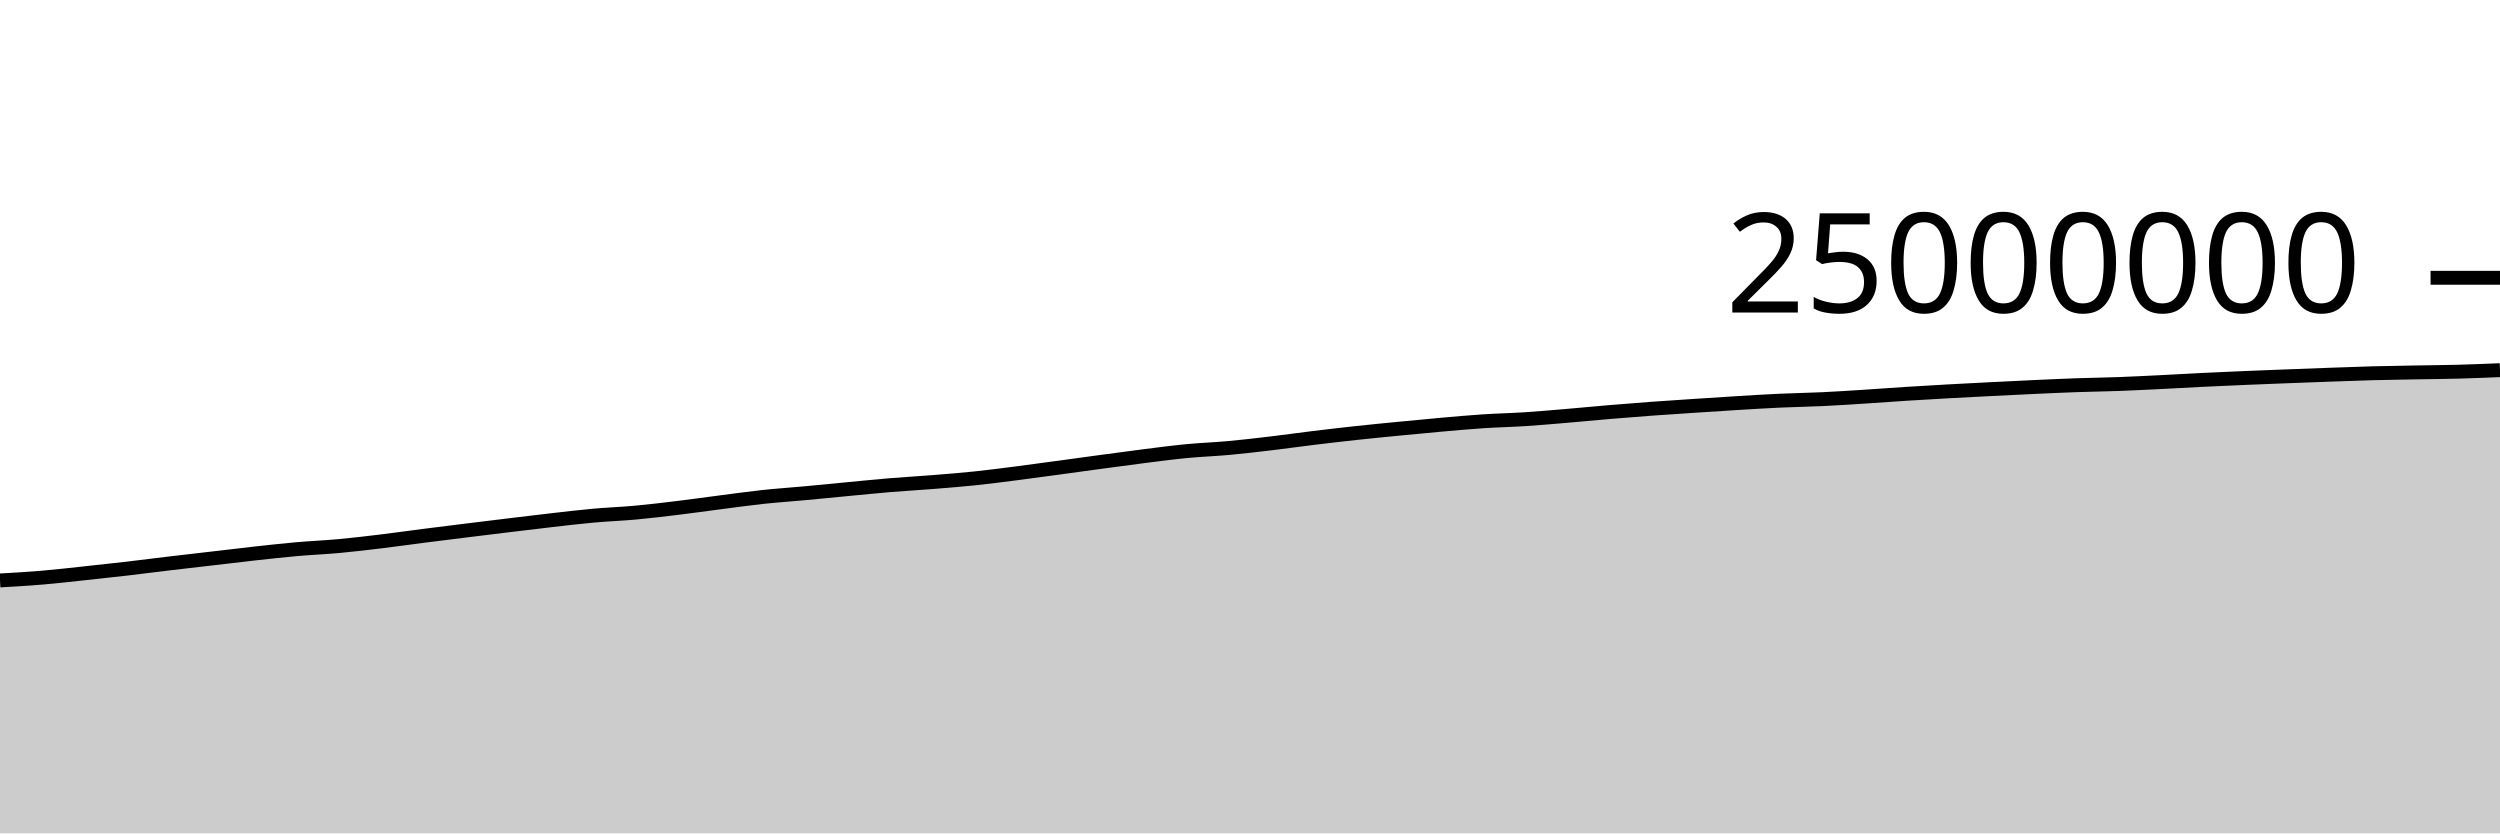
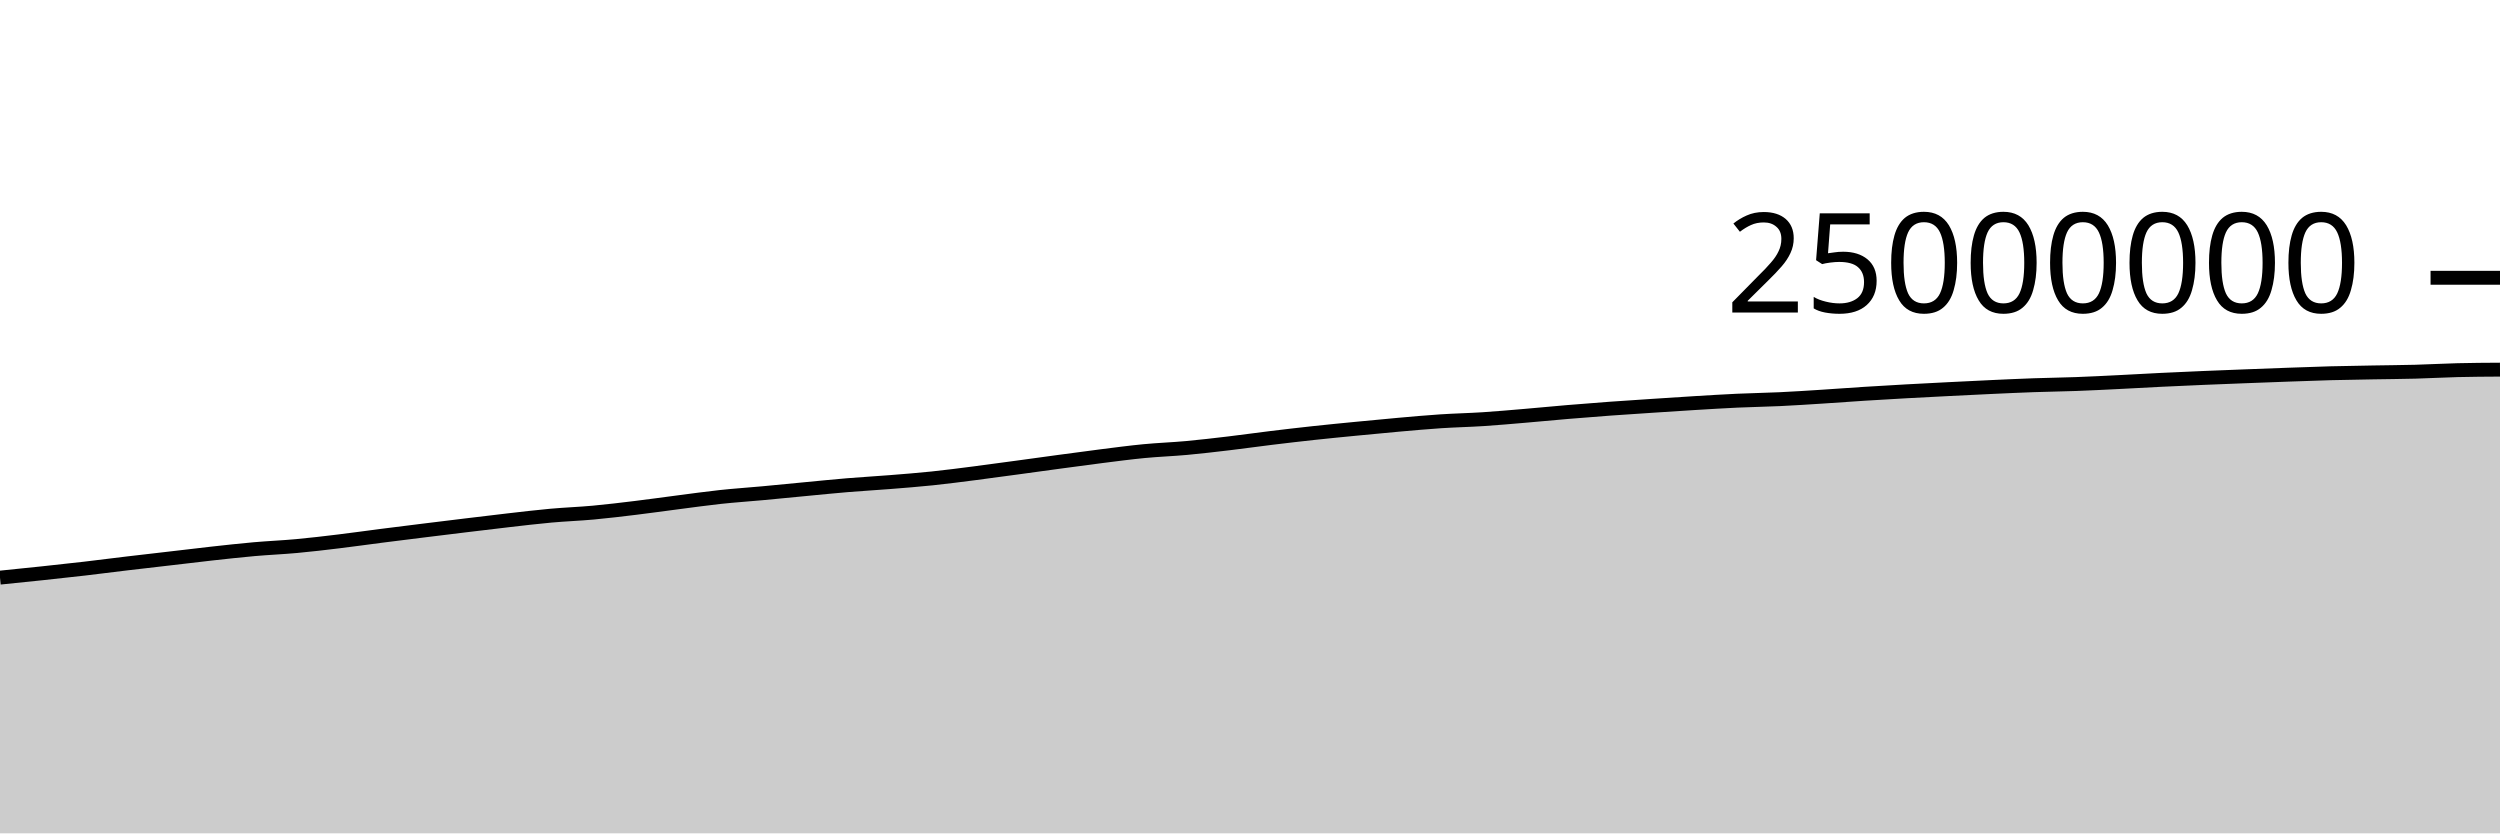
<svg xmlns="http://www.w3.org/2000/svg" viewBox="0 0 180 60">
  <g transform="translate(0,20)">
-     <path class="area" fill="rgba(0, 0, 0, 0.2)" d="M0,21.792C1.017,21.733,2.034,21.675,3.051,21.589C4.068,21.503,5.085,21.383,6.102,21.275C7.119,21.166,8.136,21.057,9.153,20.939C10.169,20.821,11.186,20.687,12.203,20.566C13.22,20.445,14.237,20.33,15.254,20.212C16.271,20.093,17.288,19.968,18.305,19.856C19.322,19.744,20.339,19.63,21.356,19.54C22.373,19.45,23.39,19.41,24.407,19.316C25.424,19.223,26.441,19.101,27.458,18.978C28.475,18.855,29.492,18.709,30.508,18.579C31.525,18.448,32.542,18.323,33.559,18.197C34.576,18.071,35.593,17.946,36.61,17.823C37.627,17.7,38.644,17.574,39.661,17.459C40.678,17.343,41.695,17.22,42.712,17.128C43.729,17.036,44.746,17.001,45.763,16.908C46.78,16.814,47.797,16.691,48.814,16.567C49.831,16.444,50.847,16.298,51.864,16.167C52.881,16.036,53.898,15.892,54.915,15.782C55.932,15.673,56.949,15.606,57.966,15.512C58.983,15.418,60,15.315,61.017,15.219C62.034,15.122,63.051,15.018,64.068,14.933C65.085,14.849,66.102,14.793,67.119,14.711C68.136,14.63,69.153,14.551,70.169,14.445C71.186,14.339,72.203,14.205,73.22,14.075C74.237,13.945,75.254,13.804,76.271,13.666C77.288,13.528,78.305,13.386,79.322,13.248C80.339,13.111,81.356,12.971,82.373,12.843C83.39,12.715,84.407,12.579,85.424,12.481C86.441,12.383,87.458,12.349,88.475,12.256C89.492,12.162,90.508,12.042,91.525,11.922C92.542,11.801,93.559,11.656,94.576,11.532C95.593,11.409,96.61,11.289,97.627,11.179C98.644,11.069,99.661,10.97,100.678,10.871C101.695,10.772,102.712,10.672,103.729,10.583C104.746,10.493,105.763,10.4,106.78,10.333C107.797,10.266,108.814,10.246,109.831,10.18C110.847,10.114,111.864,10.022,112.881,9.936C113.898,9.85,114.915,9.749,115.932,9.664C116.949,9.579,117.966,9.498,118.983,9.424C120,9.35,121.017,9.285,122.034,9.218C123.051,9.151,124.068,9.083,125.085,9.021C126.102,8.96,127.119,8.896,128.136,8.849C129.153,8.802,130.169,8.788,131.186,8.74C132.203,8.692,133.22,8.625,134.237,8.56C135.254,8.496,136.271,8.417,137.288,8.353C138.305,8.288,139.322,8.229,140.339,8.173C141.356,8.116,142.373,8.065,143.39,8.014C144.407,7.962,145.424,7.912,146.441,7.865C147.458,7.819,148.475,7.771,149.492,7.735C150.508,7.699,151.525,7.688,152.542,7.65C153.559,7.613,154.576,7.56,155.593,7.51C156.61,7.46,157.627,7.399,158.644,7.349C159.661,7.3,160.678,7.255,161.695,7.212C162.712,7.169,163.729,7.13,164.746,7.091C165.763,7.051,166.78,7.013,167.797,6.977C168.814,6.941,169.831,6.902,170.847,6.874C171.864,6.847,172.881,6.832,173.898,6.814C174.915,6.795,175.932,6.79,176.949,6.763C177.966,6.736,178.983,6.693,180,6.651L180,40C178.983,40,177.966,40,176.949,40C175.932,40,174.915,40,173.898,40C172.881,40,171.864,40,170.847,40C169.831,40,168.814,40,167.797,40C166.78,40,165.763,40,164.746,40C163.729,40,162.712,40,161.695,40C160.678,40,159.661,40,158.644,40C157.627,40,156.61,40,155.593,40C154.576,40,153.559,40,152.542,40C151.525,40,150.508,40,149.492,40C148.475,40,147.458,40,146.441,40C145.424,40,144.407,40,143.39,40C142.373,40,141.356,40,140.339,40C139.322,40,138.305,40,137.288,40C136.271,40,135.254,40,134.237,40C133.22,40,132.203,40,131.186,40C130.169,40,129.153,40,128.136,40C127.119,40,126.102,40,125.085,40C124.068,40,123.051,40,122.034,40C121.017,40,120,40,118.983,40C117.966,40,116.949,40,115.932,40C114.915,40,113.898,40,112.881,40C111.864,40,110.847,40,109.831,40C108.814,40,107.797,40,106.78,40C105.763,40,104.746,40,103.729,40C102.712,40,101.695,40,100.678,40C99.661,40,98.644,40,97.627,40C96.61,40,95.593,40,94.576,40C93.559,40,92.542,40,91.525,40C90.508,40,89.492,40,88.475,40C87.458,40,86.441,40,85.424,40C84.407,40,83.39,40,82.373,40C81.356,40,80.339,40,79.322,40C78.305,40,77.288,40,76.271,40C75.254,40,74.237,40,73.22,40C72.203,40,71.186,40,70.169,40C69.153,40,68.136,40,67.119,40C66.102,40,65.085,40,64.068,40C63.051,40,62.034,40,61.017,40C60,40,58.983,40,57.966,40C56.949,40,55.932,40,54.915,40C53.898,40,52.881,40,51.864,40C50.847,40,49.831,40,48.814,40C47.797,40,46.78,40,45.763,40C44.746,40,43.729,40,42.712,40C41.695,40,40.678,40,39.661,40C38.644,40,37.627,40,36.61,40C35.593,40,34.576,40,33.559,40C32.542,40,31.525,40,30.508,40C29.492,40,28.475,40,27.458,40C26.441,40,25.424,40,24.407,40C23.39,40,22.373,40,21.356,40C20.339,40,19.322,40,18.305,40C17.288,40,16.271,40,15.254,40C14.237,40,13.22,40,12.203,40C11.186,40,10.169,40,9.153,40C8.136,40,7.119,40,6.102,40C5.085,40,4.068,40,3.051,40C2.034,40,1.017,40,0,40Z" />
-     <path class="line" stroke="black" fill="none" d="M0,21.792C1.017,21.733,2.034,21.675,3.051,21.589C4.068,21.503,5.085,21.383,6.102,21.275C7.119,21.166,8.136,21.057,9.153,20.939C10.169,20.821,11.186,20.687,12.203,20.566C13.22,20.445,14.237,20.33,15.254,20.212C16.271,20.093,17.288,19.968,18.305,19.856C19.322,19.744,20.339,19.63,21.356,19.54C22.373,19.45,23.39,19.41,24.407,19.316C25.424,19.223,26.441,19.101,27.458,18.978C28.475,18.855,29.492,18.709,30.508,18.579C31.525,18.448,32.542,18.323,33.559,18.197C34.576,18.071,35.593,17.946,36.61,17.823C37.627,17.7,38.644,17.574,39.661,17.459C40.678,17.343,41.695,17.22,42.712,17.128C43.729,17.036,44.746,17.001,45.763,16.908C46.78,16.814,47.797,16.691,48.814,16.567C49.831,16.444,50.847,16.298,51.864,16.167C52.881,16.036,53.898,15.892,54.915,15.782C55.932,15.673,56.949,15.606,57.966,15.512C58.983,15.418,60,15.315,61.017,15.219C62.034,15.122,63.051,15.018,64.068,14.933C65.085,14.849,66.102,14.793,67.119,14.711C68.136,14.63,69.153,14.551,70.169,14.445C71.186,14.339,72.203,14.205,73.22,14.075C74.237,13.945,75.254,13.804,76.271,13.666C77.288,13.528,78.305,13.386,79.322,13.248C80.339,13.111,81.356,12.971,82.373,12.843C83.39,12.715,84.407,12.579,85.424,12.481C86.441,12.383,87.458,12.349,88.475,12.256C89.492,12.162,90.508,12.042,91.525,11.922C92.542,11.801,93.559,11.656,94.576,11.532C95.593,11.409,96.61,11.289,97.627,11.179C98.644,11.069,99.661,10.97,100.678,10.871C101.695,10.772,102.712,10.672,103.729,10.583C104.746,10.493,105.763,10.4,106.78,10.333C107.797,10.266,108.814,10.246,109.831,10.18C110.847,10.114,111.864,10.022,112.881,9.936C113.898,9.85,114.915,9.749,115.932,9.664C116.949,9.579,117.966,9.498,118.983,9.424C120,9.35,121.017,9.285,122.034,9.218C123.051,9.151,124.068,9.083,125.085,9.021C126.102,8.96,127.119,8.896,128.136,8.849C129.153,8.802,130.169,8.788,131.186,8.74C132.203,8.692,133.22,8.625,134.237,8.56C135.254,8.496,136.271,8.417,137.288,8.353C138.305,8.288,139.322,8.229,140.339,8.173C141.356,8.116,142.373,8.065,143.39,8.014C144.407,7.962,145.424,7.912,146.441,7.865C147.458,7.819,148.475,7.771,149.492,7.735C150.508,7.699,151.525,7.688,152.542,7.65C153.559,7.613,154.576,7.56,155.593,7.51C156.61,7.46,157.627,7.399,158.644,7.349C159.661,7.3,160.678,7.255,161.695,7.212C162.712,7.169,163.729,7.13,164.746,7.091C165.763,7.051,166.78,7.013,167.797,6.977C168.814,6.941,169.831,6.902,170.847,6.874C171.864,6.847,172.881,6.832,173.898,6.814C174.915,6.795,175.932,6.79,176.949,6.763C177.966,6.736,178.983,6.693,180,6.651" />
+     <path class="area" fill="rgba(0, 0, 0, 0.2)" d="M0,21.589C1.017,21.486,2.034,21.383,3.051,21.275C4.068,21.166,5.085,21.057,6.102,20.939C7.119,20.821,8.136,20.687,9.153,20.566C10.169,20.445,11.186,20.33,12.203,20.212C13.22,20.093,14.237,19.968,15.254,19.856C16.271,19.744,17.288,19.63,18.305,19.54C19.322,19.45,20.339,19.41,21.356,19.316C22.373,19.223,23.39,19.101,24.407,18.978C25.424,18.856,26.441,18.709,27.458,18.579C28.475,18.448,29.492,18.323,30.508,18.197C31.525,18.071,32.542,17.946,33.559,17.823C34.576,17.7,35.593,17.574,36.61,17.459C37.627,17.343,38.644,17.22,39.661,17.128C40.678,17.036,41.695,17.001,42.712,16.908C43.729,16.814,44.746,16.691,45.763,16.567C46.78,16.444,47.797,16.298,48.814,16.167C49.831,16.036,50.847,15.892,51.864,15.782C52.881,15.673,53.898,15.606,54.915,15.512C55.932,15.418,56.949,15.315,57.966,15.219C58.983,15.122,60,15.018,61.017,14.933C62.034,14.849,63.051,14.793,64.068,14.711C65.085,14.63,66.102,14.551,67.119,14.445C68.136,14.339,69.153,14.205,70.169,14.075C71.186,13.945,72.203,13.804,73.22,13.666C74.237,13.528,75.254,13.386,76.271,13.248C77.288,13.111,78.305,12.971,79.322,12.843C80.339,12.715,81.356,12.579,82.373,12.481C83.39,12.383,84.407,12.349,85.424,12.256C86.441,12.162,87.458,12.043,88.475,11.922C89.492,11.801,90.508,11.656,91.525,11.532C92.542,11.409,93.559,11.289,94.576,11.179C95.593,11.069,96.61,10.97,97.627,10.871C98.644,10.772,99.661,10.672,100.678,10.583C101.695,10.493,102.712,10.4,103.729,10.333C104.746,10.266,105.763,10.246,106.78,10.18C107.797,10.114,108.814,10.022,109.831,9.936C110.847,9.85,111.864,9.749,112.881,9.664C113.898,9.579,114.915,9.498,115.932,9.424C116.949,9.35,117.966,9.285,118.983,9.218C120,9.151,121.017,9.083,122.034,9.021C123.051,8.96,124.068,8.896,125.085,8.849C126.102,8.802,127.119,8.788,128.136,8.74C129.153,8.692,130.169,8.625,131.186,8.56C132.203,8.496,133.22,8.417,134.237,8.353C135.254,8.288,136.271,8.229,137.288,8.173C138.305,8.116,139.322,8.065,140.339,8.014C141.356,7.962,142.373,7.912,143.39,7.865C144.407,7.819,145.424,7.771,146.441,7.735C147.458,7.699,148.475,7.688,149.492,7.65C150.508,7.613,151.525,7.56,152.542,7.51C153.559,7.46,154.576,7.399,155.593,7.35C156.61,7.3,157.627,7.255,158.644,7.212C159.661,7.169,160.678,7.13,161.695,7.091C162.712,7.051,163.729,7.013,164.746,6.977C165.763,6.941,166.78,6.902,167.797,6.874C168.814,6.847,169.831,6.832,170.847,6.814C171.864,6.795,172.881,6.79,173.898,6.763C174.915,6.736,175.932,6.676,176.949,6.651C177.966,6.626,178.983,6.62,180,6.614L180,40C178.983,40,177.966,40,176.949,40C175.932,40,174.915,40,173.898,40C172.881,40,171.864,40,170.847,40C169.831,40,168.814,40,167.797,40C166.78,40,165.763,40,164.746,40C163.729,40,162.712,40,161.695,40C160.678,40,159.661,40,158.644,40C157.627,40,156.61,40,155.593,40C154.576,40,153.559,40,152.542,40C151.525,40,150.508,40,149.492,40C148.475,40,147.458,40,146.441,40C145.424,40,144.407,40,143.39,40C142.373,40,141.356,40,140.339,40C139.322,40,138.305,40,137.288,40C136.271,40,135.254,40,134.237,40C133.22,40,132.203,40,131.186,40C130.169,40,129.153,40,128.136,40C127.119,40,126.102,40,125.085,40C124.068,40,123.051,40,122.034,40C121.017,40,120,40,118.983,40C117.966,40,116.949,40,115.932,40C114.915,40,113.898,40,112.881,40C111.864,40,110.847,40,109.831,40C108.814,40,107.797,40,106.78,40C105.763,40,104.746,40,103.729,40C102.712,40,101.695,40,100.678,40C99.661,40,98.644,40,97.627,40C96.61,40,95.593,40,94.576,40C93.559,40,92.542,40,91.525,40C90.508,40,89.492,40,88.475,40C87.458,40,86.441,40,85.424,40C84.407,40,83.39,40,82.373,40C81.356,40,80.339,40,79.322,40C78.305,40,77.288,40,76.271,40C75.254,40,74.237,40,73.22,40C72.203,40,71.186,40,70.169,40C69.153,40,68.136,40,67.119,40C66.102,40,65.085,40,64.068,40C63.051,40,62.034,40,61.017,40C60,40,58.983,40,57.966,40C56.949,40,55.932,40,54.915,40C53.898,40,52.881,40,51.864,40C50.847,40,49.831,40,48.814,40C47.797,40,46.78,40,45.763,40C44.746,40,43.729,40,42.712,40C41.695,40,40.678,40,39.661,40C38.644,40,37.627,40,36.61,40C35.593,40,34.576,40,33.559,40C32.542,40,31.525,40,30.508,40C29.492,40,28.475,40,27.458,40C26.441,40,25.424,40,24.407,40C23.39,40,22.373,40,21.356,40C20.339,40,19.322,40,18.305,40C17.288,40,16.271,40,15.254,40C14.237,40,13.22,40,12.203,40C11.186,40,10.169,40,9.153,40C8.136,40,7.119,40,6.102,40C5.085,40,4.068,40,3.051,40C2.034,40,1.017,40,0,40Z" />
+     <path class="line" stroke="black" fill="none" d="M0,21.589C1.017,21.486,2.034,21.383,3.051,21.275C4.068,21.166,5.085,21.057,6.102,20.939C7.119,20.821,8.136,20.687,9.153,20.566C10.169,20.445,11.186,20.33,12.203,20.212C13.22,20.093,14.237,19.968,15.254,19.856C16.271,19.744,17.288,19.63,18.305,19.54C19.322,19.45,20.339,19.41,21.356,19.316C22.373,19.223,23.39,19.101,24.407,18.978C25.424,18.856,26.441,18.709,27.458,18.579C28.475,18.448,29.492,18.323,30.508,18.197C31.525,18.071,32.542,17.946,33.559,17.823C34.576,17.7,35.593,17.574,36.61,17.459C37.627,17.343,38.644,17.22,39.661,17.128C40.678,17.036,41.695,17.001,42.712,16.908C43.729,16.814,44.746,16.691,45.763,16.567C46.78,16.444,47.797,16.298,48.814,16.167C49.831,16.036,50.847,15.892,51.864,15.782C52.881,15.673,53.898,15.606,54.915,15.512C55.932,15.418,56.949,15.315,57.966,15.219C58.983,15.122,60,15.018,61.017,14.933C62.034,14.849,63.051,14.793,64.068,14.711C65.085,14.63,66.102,14.551,67.119,14.445C68.136,14.339,69.153,14.205,70.169,14.075C71.186,13.945,72.203,13.804,73.22,13.666C74.237,13.528,75.254,13.386,76.271,13.248C77.288,13.111,78.305,12.971,79.322,12.843C80.339,12.715,81.356,12.579,82.373,12.481C83.39,12.383,84.407,12.349,85.424,12.256C86.441,12.162,87.458,12.043,88.475,11.922C89.492,11.801,90.508,11.656,91.525,11.532C92.542,11.409,93.559,11.289,94.576,11.179C95.593,11.069,96.61,10.97,97.627,10.871C98.644,10.772,99.661,10.672,100.678,10.583C101.695,10.493,102.712,10.4,103.729,10.333C104.746,10.266,105.763,10.246,106.78,10.18C107.797,10.114,108.814,10.022,109.831,9.936C110.847,9.85,111.864,9.749,112.881,9.664C113.898,9.579,114.915,9.498,115.932,9.424C116.949,9.35,117.966,9.285,118.983,9.218C120,9.151,121.017,9.083,122.034,9.021C123.051,8.96,124.068,8.896,125.085,8.849C126.102,8.802,127.119,8.788,128.136,8.74C129.153,8.692,130.169,8.625,131.186,8.56C132.203,8.496,133.22,8.417,134.237,8.353C135.254,8.288,136.271,8.229,137.288,8.173C138.305,8.116,139.322,8.065,140.339,8.014C141.356,7.962,142.373,7.912,143.39,7.865C144.407,7.819,145.424,7.771,146.441,7.735C147.458,7.699,148.475,7.688,149.492,7.65C150.508,7.613,151.525,7.56,152.542,7.51C153.559,7.46,154.576,7.399,155.593,7.35C156.61,7.3,157.627,7.255,158.644,7.212C159.661,7.169,160.678,7.13,161.695,7.091C162.712,7.051,163.729,7.013,164.746,6.977C165.763,6.941,166.78,6.902,167.797,6.874C168.814,6.847,169.831,6.832,170.847,6.814C171.864,6.795,172.881,6.79,173.898,6.763C174.915,6.736,175.932,6.676,176.949,6.651C177.966,6.626,178.983,6.62,180,6.614" />
    <path class="axis-ceiling" stroke-width="1" stroke="black" fill="none" d="M175,0L180,0" />
    <text class="axis-ceiling-label" font-family="sans-serif" text-anchor="end" font-size="10px" x="170" y="2.5">25000000</text>
  </g>
</svg>
